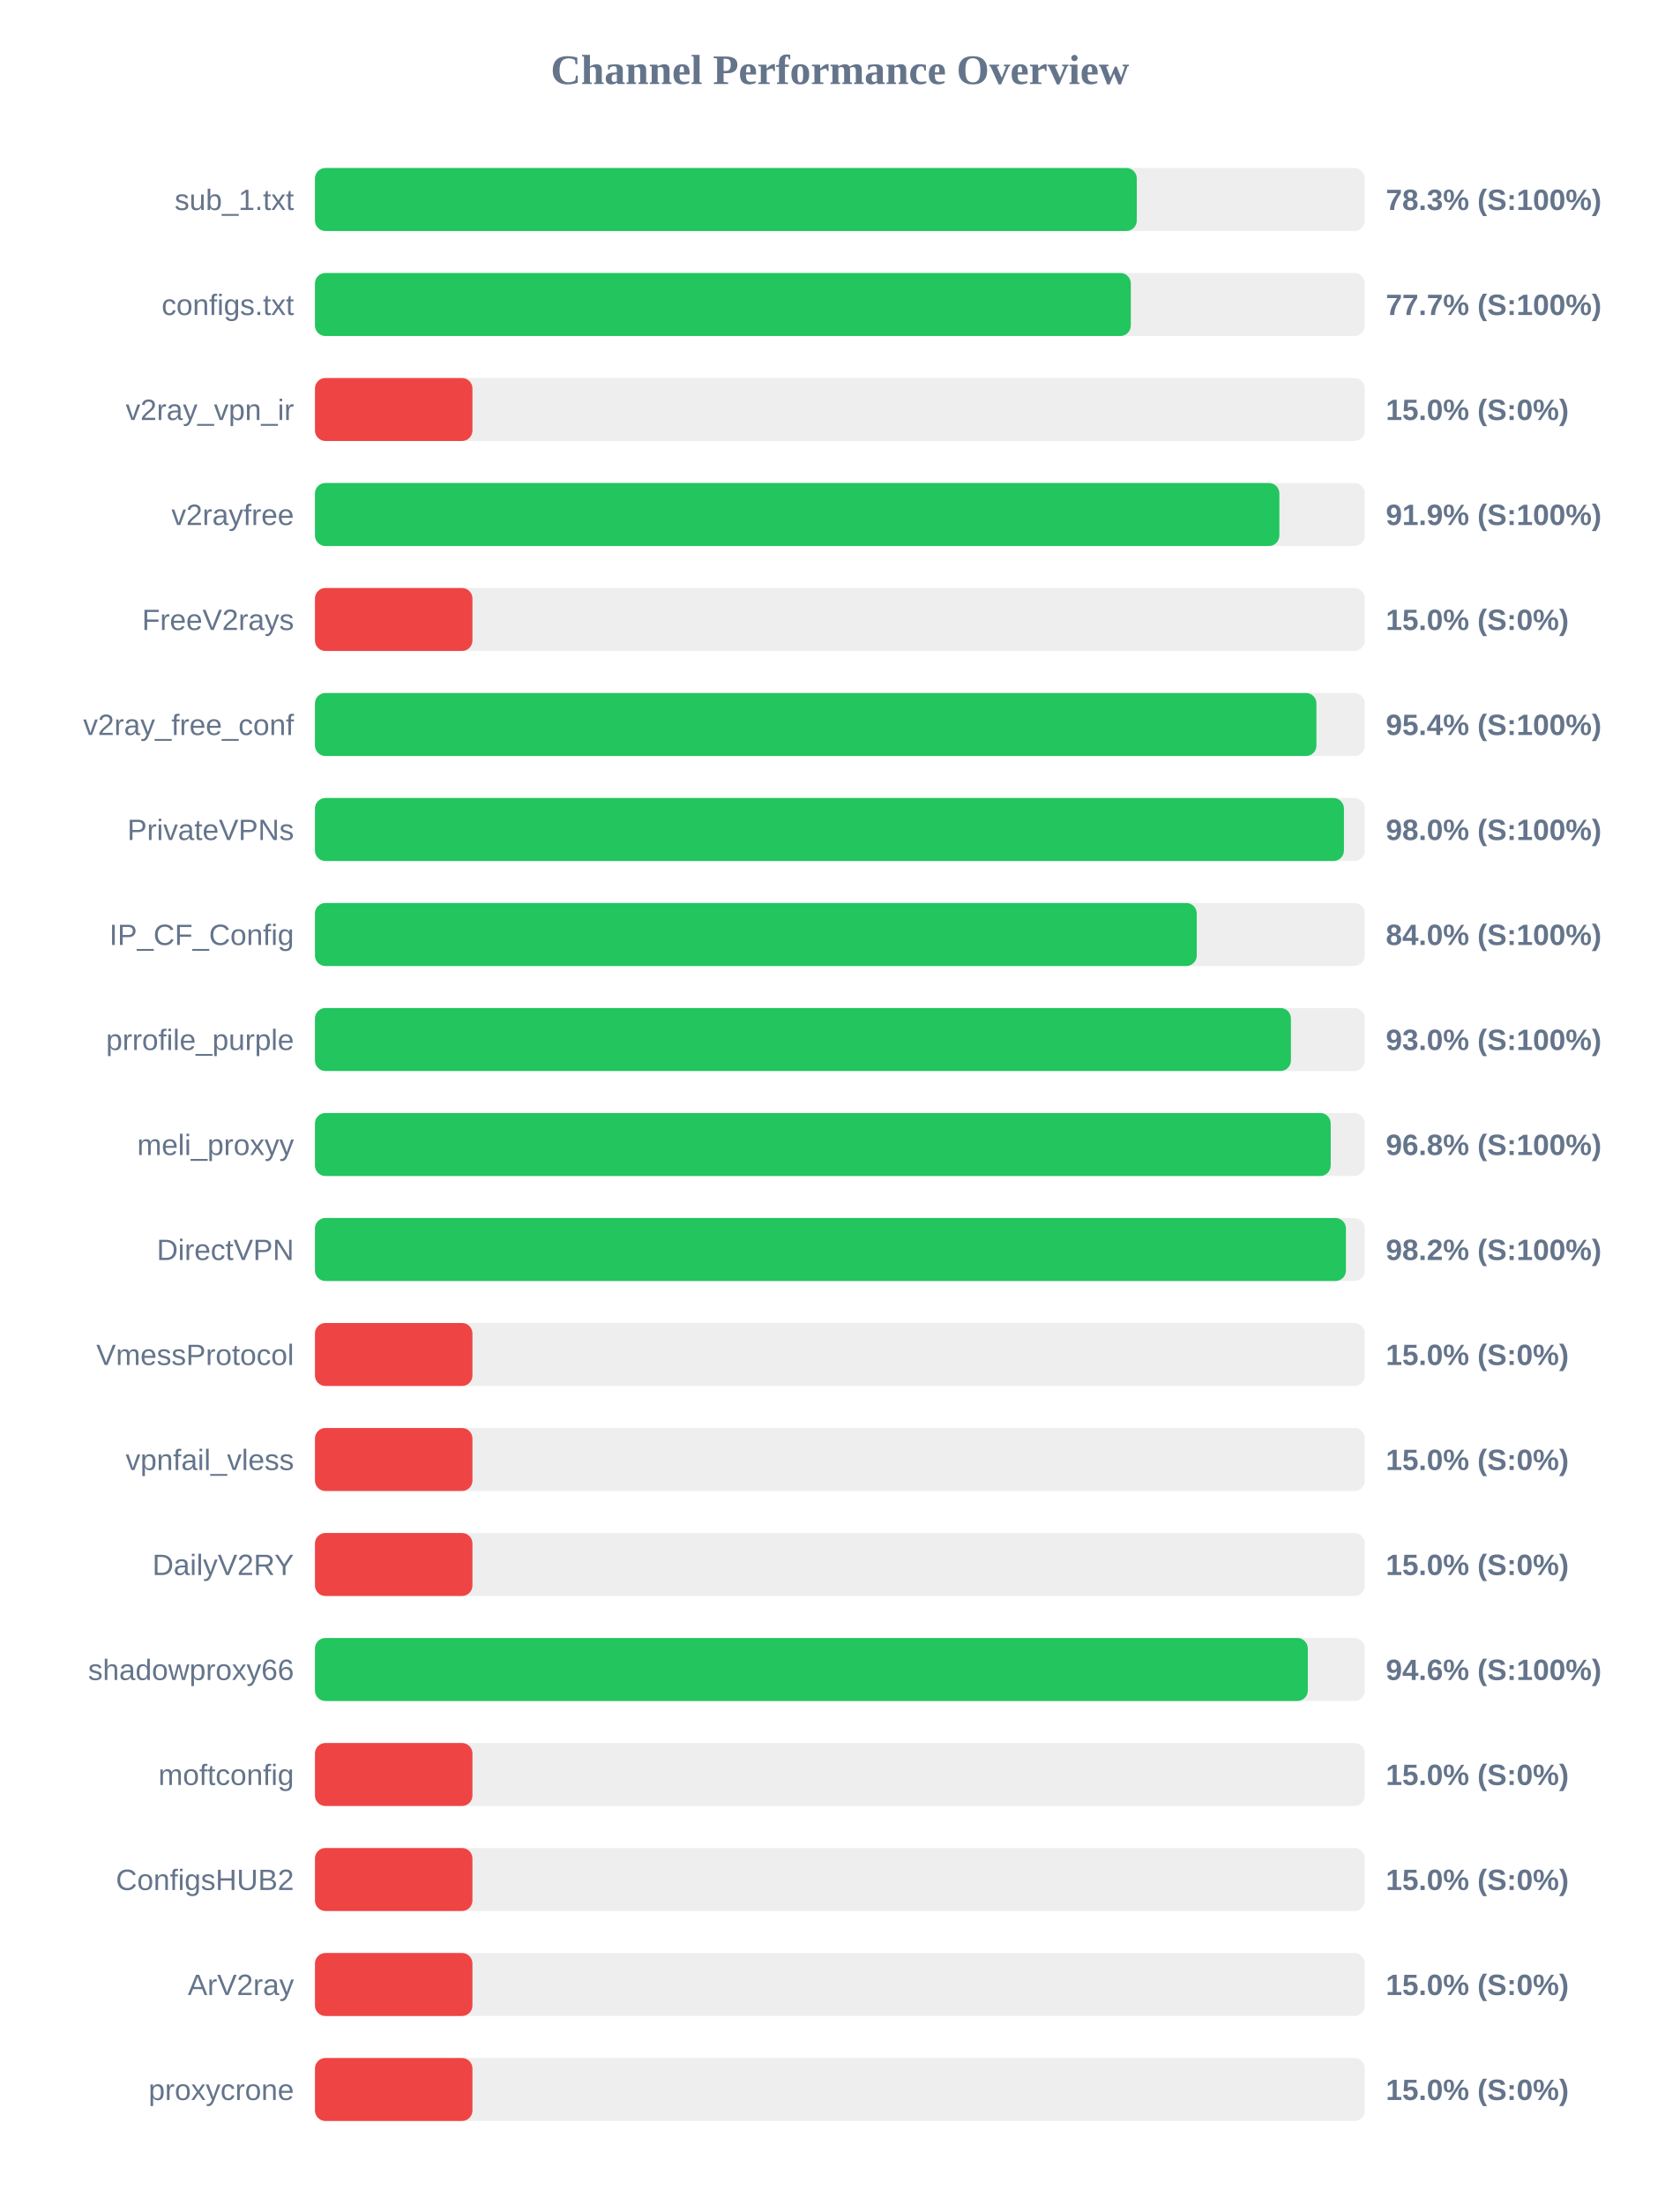
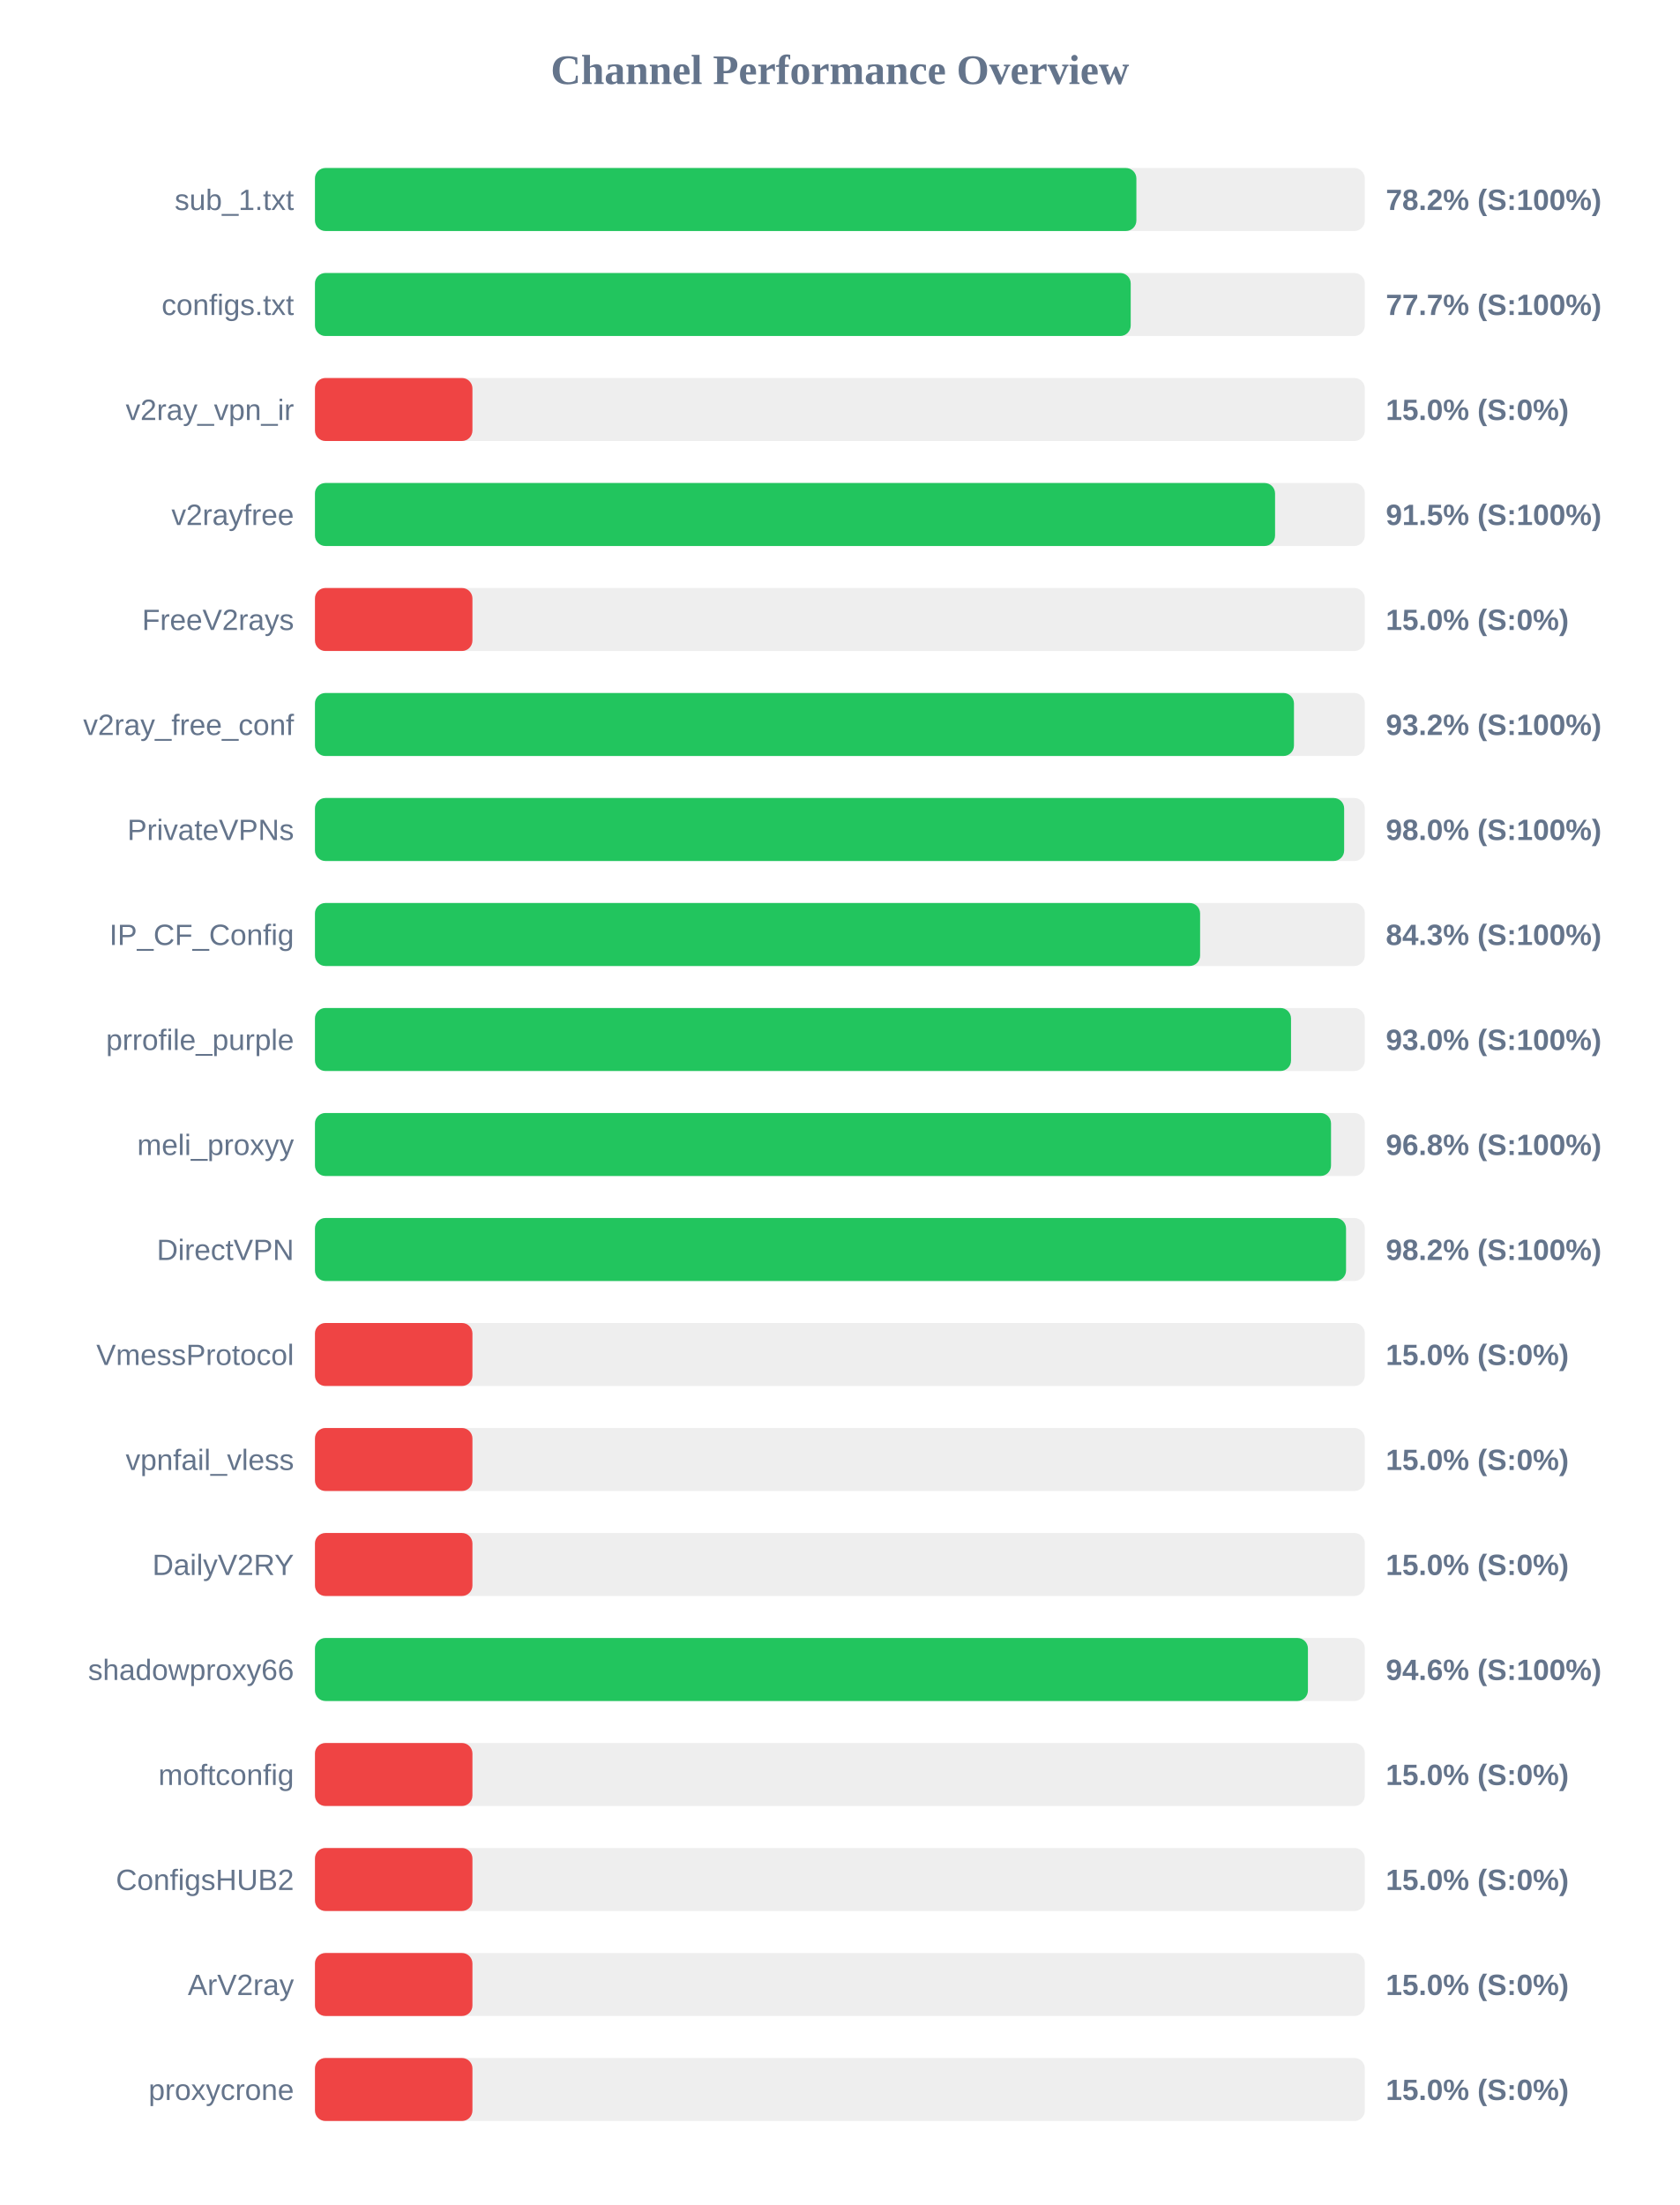
<svg xmlns="http://www.w3.org/2000/svg" width="800" height="1050" version="1.1">
  <style>
        .row { font: 14px Arial; fill: #64748b; }
        .score { font: bold 14px Arial; fill: #64748b; }
    </style>
  <text x="400" y="40" text-anchor="middle" font-size="20px" font-weight="bold" fill="#64748b">Channel Performance Overview</text>
  <rect x="150" y="80" width="500" height="30" fill="#eee" rx="5" />
-   <rect x="150" y="80" width="391.4" height="30" fill="#22c55e" rx="5" />
+   <rect x="150" y="80" width="391.2" height="30" fill="#22c55e" rx="5" />
  <text x="140" y="100" text-anchor="end" class="row">sub_1.txt</text>
-   <text x="660" y="100" text-anchor="start" class="score">78.3% (S:100%)</text>
+   <text x="660" y="100" text-anchor="start" class="score">78.2% (S:100%)</text>
  <rect x="150" y="130" width="500" height="30" fill="#eee" rx="5" />
-   <rect x="150" y="130" width="388.55" height="30" fill="#22c55e" rx="5" />
+   <rect x="150" y="130" width="388.5" height="30" fill="#22c55e" rx="5" />
  <text x="140" y="150" text-anchor="end" class="row">configs.txt</text>
  <text x="660" y="150" text-anchor="start" class="score">77.7% (S:100%)</text>
  <rect x="150" y="180" width="500" height="30" fill="#eee" rx="5" />
  <rect x="150" y="180" width="75.0" height="30" fill="#ef4444" rx="5" />
  <text x="140" y="200" text-anchor="end" class="row">v2ray_vpn_ir</text>
  <text x="660" y="200" text-anchor="start" class="score">15.0% (S:0%)</text>
  <rect x="150" y="230" width="500" height="30" fill="#eee" rx="5" />
-   <rect x="150" y="230" width="459.3" height="30" fill="#22c55e" rx="5" />
+   <rect x="150" y="230" width="457.25" height="30" fill="#22c55e" rx="5" />
  <text x="140" y="250" text-anchor="end" class="row">v2rayfree</text>
-   <text x="660" y="250" text-anchor="start" class="score">91.9% (S:100%)</text>
+   <text x="660" y="250" text-anchor="start" class="score">91.5% (S:100%)</text>
  <rect x="150" y="280" width="500" height="30" fill="#eee" rx="5" />
  <rect x="150" y="280" width="75.0" height="30" fill="#ef4444" rx="5" />
  <text x="140" y="300" text-anchor="end" class="row">FreeV2rays</text>
  <text x="660" y="300" text-anchor="start" class="score">15.0% (S:0%)</text>
  <rect x="150" y="330" width="500" height="30" fill="#eee" rx="5" />
-   <rect x="150" y="330" width="476.95" height="30" fill="#22c55e" rx="5" />
+   <rect x="150" y="330" width="466.25" height="30" fill="#22c55e" rx="5" />
  <text x="140" y="350" text-anchor="end" class="row">v2ray_free_conf</text>
-   <text x="660" y="350" text-anchor="start" class="score">95.4% (S:100%)</text>
+   <text x="660" y="350" text-anchor="start" class="score">93.2% (S:100%)</text>
  <rect x="150" y="380" width="500" height="30" fill="#eee" rx="5" />
-   <rect x="150" y="380" width="490.05" height="30" fill="#22c55e" rx="5" />
+   <rect x="150" y="380" width="490.15" height="30" fill="#22c55e" rx="5" />
  <text x="140" y="400" text-anchor="end" class="row">PrivateVPNs</text>
  <text x="660" y="400" text-anchor="start" class="score">98.0% (S:100%)</text>
  <rect x="150" y="430" width="500" height="30" fill="#eee" rx="5" />
-   <rect x="150" y="430" width="419.95" height="30" fill="#22c55e" rx="5" />
+   <rect x="150" y="430" width="421.55" height="30" fill="#22c55e" rx="5" />
  <text x="140" y="450" text-anchor="end" class="row">IP_CF_Config</text>
-   <text x="660" y="450" text-anchor="start" class="score">84.0% (S:100%)</text>
+   <text x="660" y="450" text-anchor="start" class="score">84.3% (S:100%)</text>
  <rect x="150" y="480" width="500" height="30" fill="#eee" rx="5" />
-   <rect x="150" y="480" width="464.8" height="30" fill="#22c55e" rx="5" />
+   <rect x="150" y="480" width="464.85" height="30" fill="#22c55e" rx="5" />
  <text x="140" y="500" text-anchor="end" class="row">prrofile_purple</text>
  <text x="660" y="500" text-anchor="start" class="score">93.0% (S:100%)</text>
  <rect x="150" y="530" width="500" height="30" fill="#eee" rx="5" />
-   <rect x="150" y="530" width="483.75" height="30" fill="#22c55e" rx="5" />
+   <rect x="150" y="530" width="483.9" height="30" fill="#22c55e" rx="5" />
  <text x="140" y="550" text-anchor="end" class="row">meli_proxyy</text>
  <text x="660" y="550" text-anchor="start" class="score">96.8% (S:100%)</text>
  <rect x="150" y="580" width="500" height="30" fill="#eee" rx="5" />
-   <rect x="150" y="580" width="491.0" height="30" fill="#22c55e" rx="5" />
+   <rect x="150" y="580" width="491.05" height="30" fill="#22c55e" rx="5" />
  <text x="140" y="600" text-anchor="end" class="row">DirectVPN</text>
  <text x="660" y="600" text-anchor="start" class="score">98.2% (S:100%)</text>
  <rect x="150" y="630" width="500" height="30" fill="#eee" rx="5" />
  <rect x="150" y="630" width="75.0" height="30" fill="#ef4444" rx="5" />
  <text x="140" y="650" text-anchor="end" class="row">VmessProtocol</text>
  <text x="660" y="650" text-anchor="start" class="score">15.0% (S:0%)</text>
  <rect x="150" y="680" width="500" height="30" fill="#eee" rx="5" />
  <rect x="150" y="680" width="75.0" height="30" fill="#ef4444" rx="5" />
  <text x="140" y="700" text-anchor="end" class="row">vpnfail_vless</text>
  <text x="660" y="700" text-anchor="start" class="score">15.0% (S:0%)</text>
  <rect x="150" y="730" width="500" height="30" fill="#eee" rx="5" />
  <rect x="150" y="730" width="75.0" height="30" fill="#ef4444" rx="5" />
  <text x="140" y="750" text-anchor="end" class="row">DailyV2RY</text>
  <text x="660" y="750" text-anchor="start" class="score">15.0% (S:0%)</text>
  <rect x="150" y="780" width="500" height="30" fill="#eee" rx="5" />
-   <rect x="150" y="780" width="472.85" height="30" fill="#22c55e" rx="5" />
+   <rect x="150" y="780" width="472.9" height="30" fill="#22c55e" rx="5" />
  <text x="140" y="800" text-anchor="end" class="row">shadowproxy66</text>
  <text x="660" y="800" text-anchor="start" class="score">94.6% (S:100%)</text>
  <rect x="150" y="830" width="500" height="30" fill="#eee" rx="5" />
  <rect x="150" y="830" width="75.0" height="30" fill="#ef4444" rx="5" />
  <text x="140" y="850" text-anchor="end" class="row">moftconfig</text>
  <text x="660" y="850" text-anchor="start" class="score">15.0% (S:0%)</text>
  <rect x="150" y="880" width="500" height="30" fill="#eee" rx="5" />
  <rect x="150" y="880" width="75.0" height="30" fill="#ef4444" rx="5" />
  <text x="140" y="900" text-anchor="end" class="row">ConfigsHUB2</text>
  <text x="660" y="900" text-anchor="start" class="score">15.0% (S:0%)</text>
  <rect x="150" y="930" width="500" height="30" fill="#eee" rx="5" />
  <rect x="150" y="930" width="75.0" height="30" fill="#ef4444" rx="5" />
  <text x="140" y="950" text-anchor="end" class="row">ArV2ray</text>
  <text x="660" y="950" text-anchor="start" class="score">15.0% (S:0%)</text>
  <rect x="150" y="980" width="500" height="30" fill="#eee" rx="5" />
  <rect x="150" y="980" width="75.0" height="30" fill="#ef4444" rx="5" />
  <text x="140" y="1000" text-anchor="end" class="row">proxycrone</text>
  <text x="660" y="1000" text-anchor="start" class="score">15.0% (S:0%)</text>
</svg>
